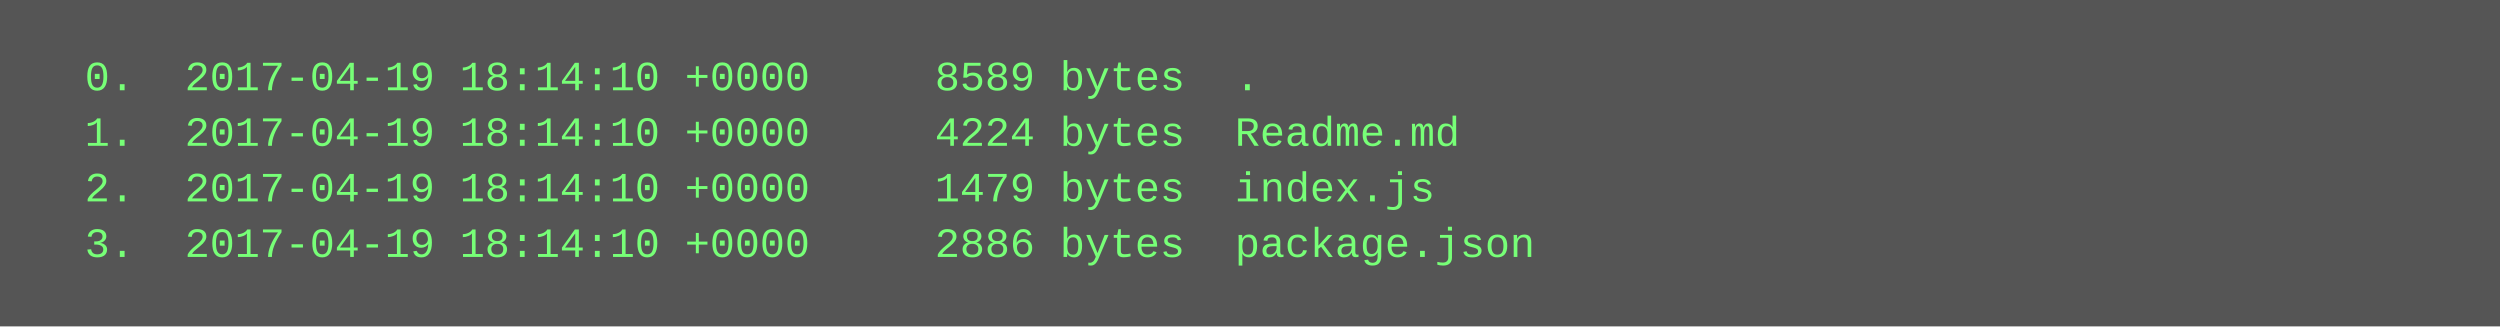
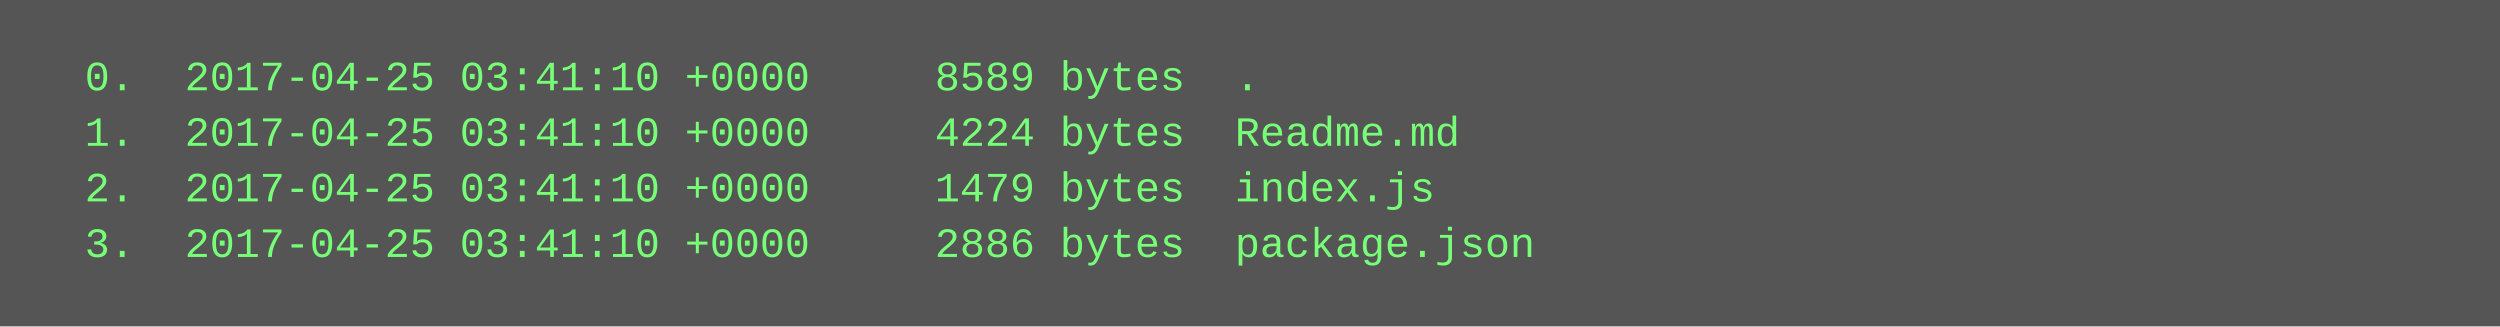
<svg xmlns="http://www.w3.org/2000/svg" height="94" width="720">
  <rect height="94" fill="#555" width="720" />
  <text fill="#7f7" font-family="Courier New" font-size="12" xml:space="preserve">
-     <tspan x="10" y="26">  0.  2017-04-19 18:14:10 +0000     8589 bytes  .</tspan>
-     <tspan x="10" y="42">  1.  2017-04-19 18:14:10 +0000     4224 bytes  Readme.md</tspan>
-     <tspan x="10" y="58">  2.  2017-04-19 18:14:10 +0000     1479 bytes  index.js</tspan>
-     <tspan x="10" y="74">  3.  2017-04-19 18:14:10 +0000     2886 bytes  package.json</tspan>
+     <tspan x="10" y="26">  0.  2017-04-25 03:41:10 +0000     8589 bytes  .</tspan>
+     <tspan x="10" y="42">  1.  2017-04-25 03:41:10 +0000     4224 bytes  Readme.md</tspan>
+     <tspan x="10" y="58">  2.  2017-04-25 03:41:10 +0000     1479 bytes  index.js</tspan>
+     <tspan x="10" y="74">  3.  2017-04-25 03:41:10 +0000     2886 bytes  package.json</tspan>
  </text>
</svg>
